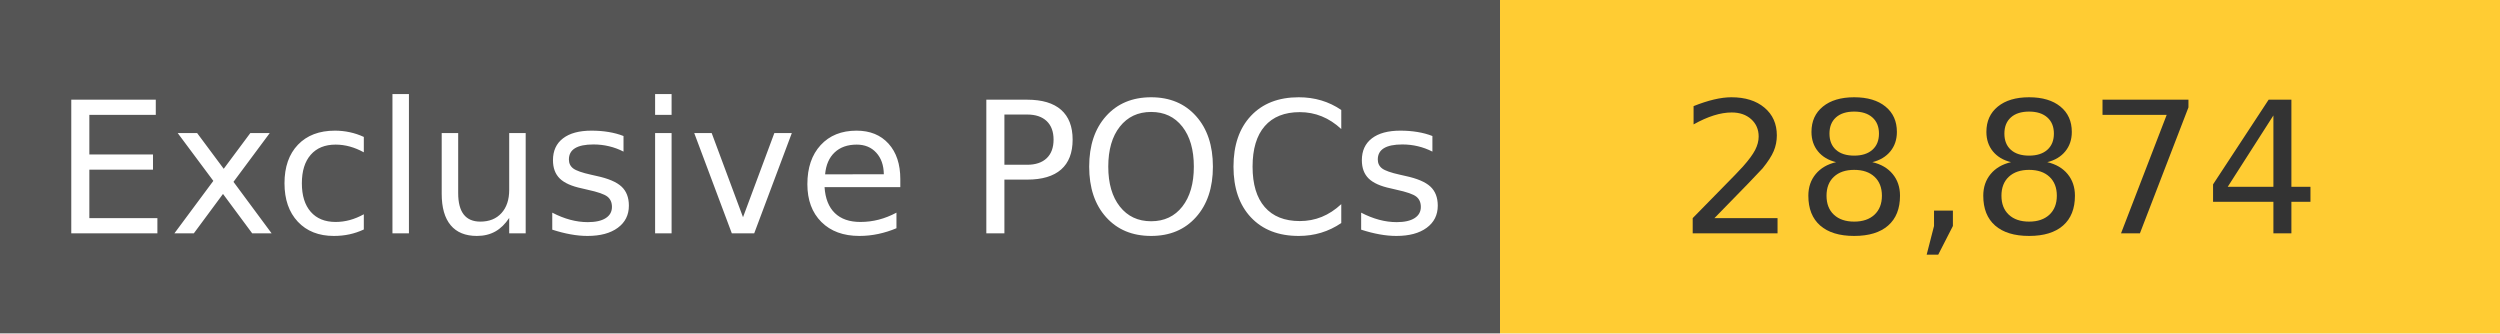
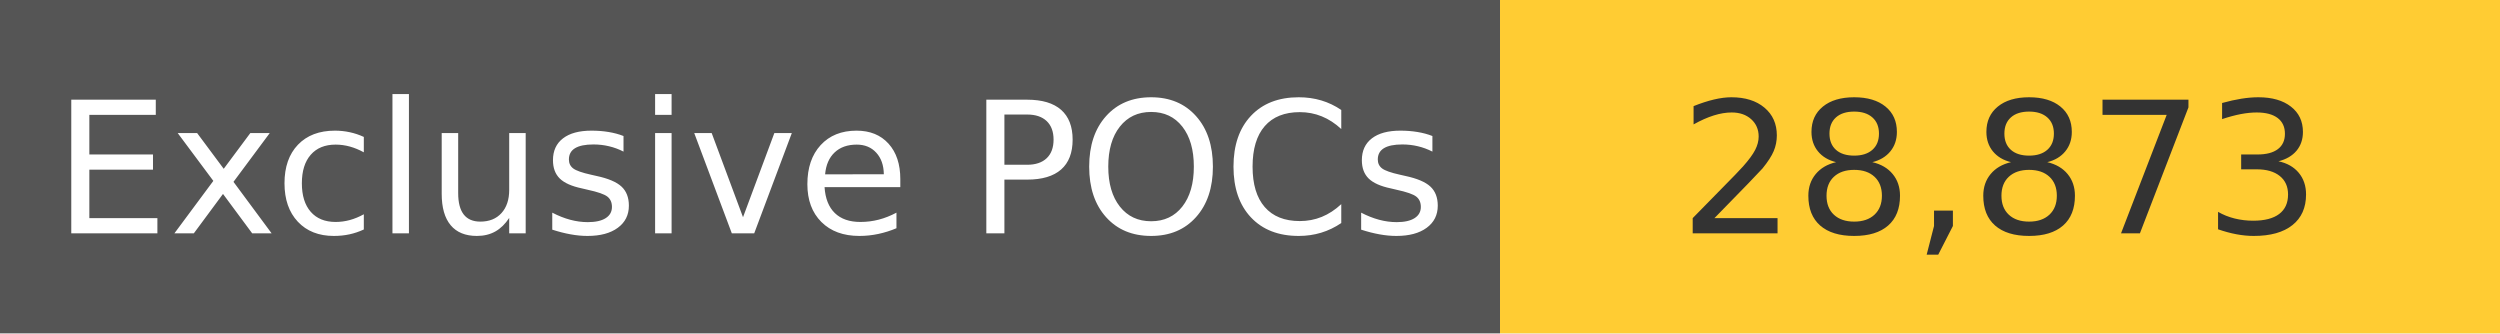
<svg xmlns="http://www.w3.org/2000/svg" width="150" height="20" role="img">
  <linearGradient id="s" x2="0" y2="100%">
    <stop offset="0" stop-color="#bbb" stop-opacity=".1" />
    <stop offset="1" stop-opacity=".1" />
  </linearGradient>
  <g>
    <rect width="90" height="20" fill="#555" />
    <rect x="90" width="267" height="20" fill="#ffcc33" />
  </g>
  <g fill="#fff" text-anchor="middle" font-family="Verdana,Geneva,DejaVu Sans,sans-serif" text-rendering="geometricPrecision" font-size="110">
    <text x="450" y="140" transform="scale(.1)" fill="#fff">
            Exclusive POCs
        </text>
    <text x="1200" y="140" transform="scale(.1)" fill="#333">
-             28,874
+             28,873
        </text>
  </g>
</svg>
